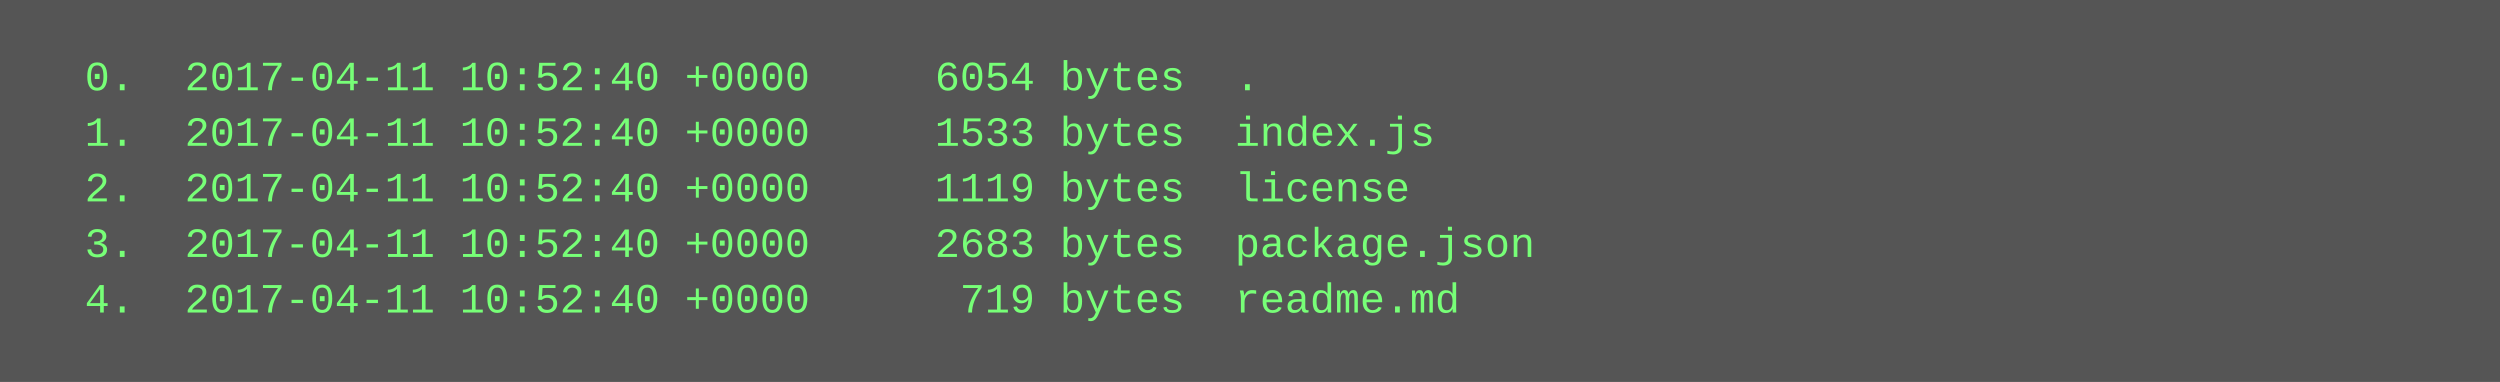
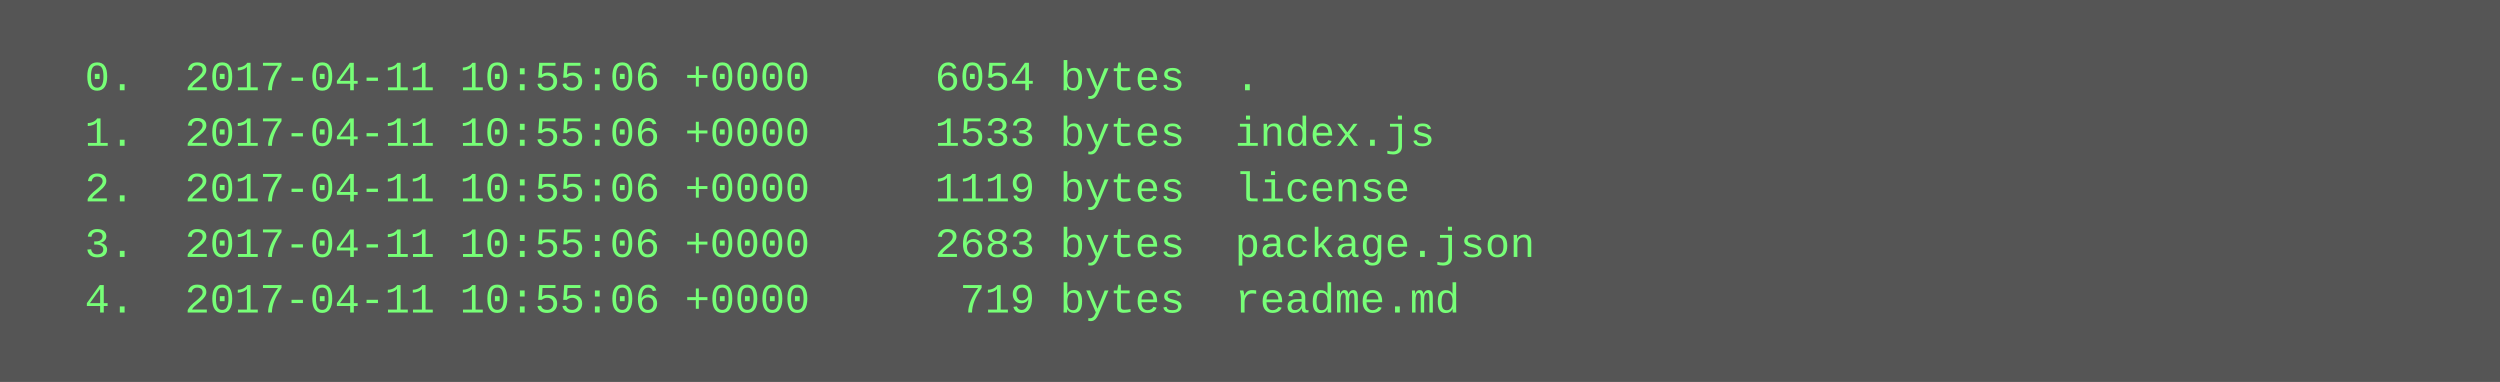
<svg xmlns="http://www.w3.org/2000/svg" height="110" width="720">
  <rect height="110" fill="#555" width="720" />
  <text fill="#7f7" font-family="Courier New" font-size="12" xml:space="preserve">
-     <tspan x="10" y="26">  0.  2017-04-11 10:52:40 +0000     6054 bytes  .</tspan>
-     <tspan x="10" y="42">  1.  2017-04-11 10:52:40 +0000     1533 bytes  index.js</tspan>
-     <tspan x="10" y="58">  2.  2017-04-11 10:52:40 +0000     1119 bytes  license</tspan>
-     <tspan x="10" y="74">  3.  2017-04-11 10:52:40 +0000     2683 bytes  package.json</tspan>
-     <tspan x="10" y="90">  4.  2017-04-11 10:52:40 +0000      719 bytes  readme.md</tspan>
+     <tspan x="10" y="26">  0.  2017-04-11 10:55:06 +0000     6054 bytes  .</tspan>
+     <tspan x="10" y="42">  1.  2017-04-11 10:55:06 +0000     1533 bytes  index.js</tspan>
+     <tspan x="10" y="58">  2.  2017-04-11 10:55:06 +0000     1119 bytes  license</tspan>
+     <tspan x="10" y="74">  3.  2017-04-11 10:55:06 +0000     2683 bytes  package.json</tspan>
+     <tspan x="10" y="90">  4.  2017-04-11 10:55:06 +0000      719 bytes  readme.md</tspan>
  </text>
</svg>
